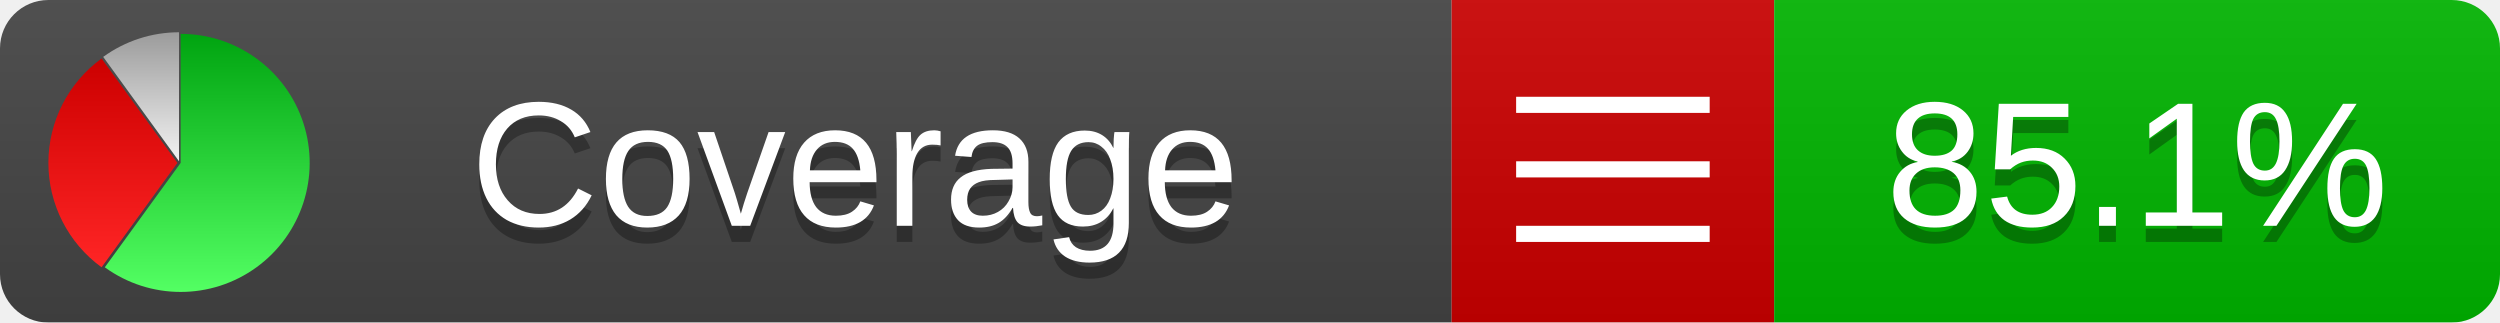
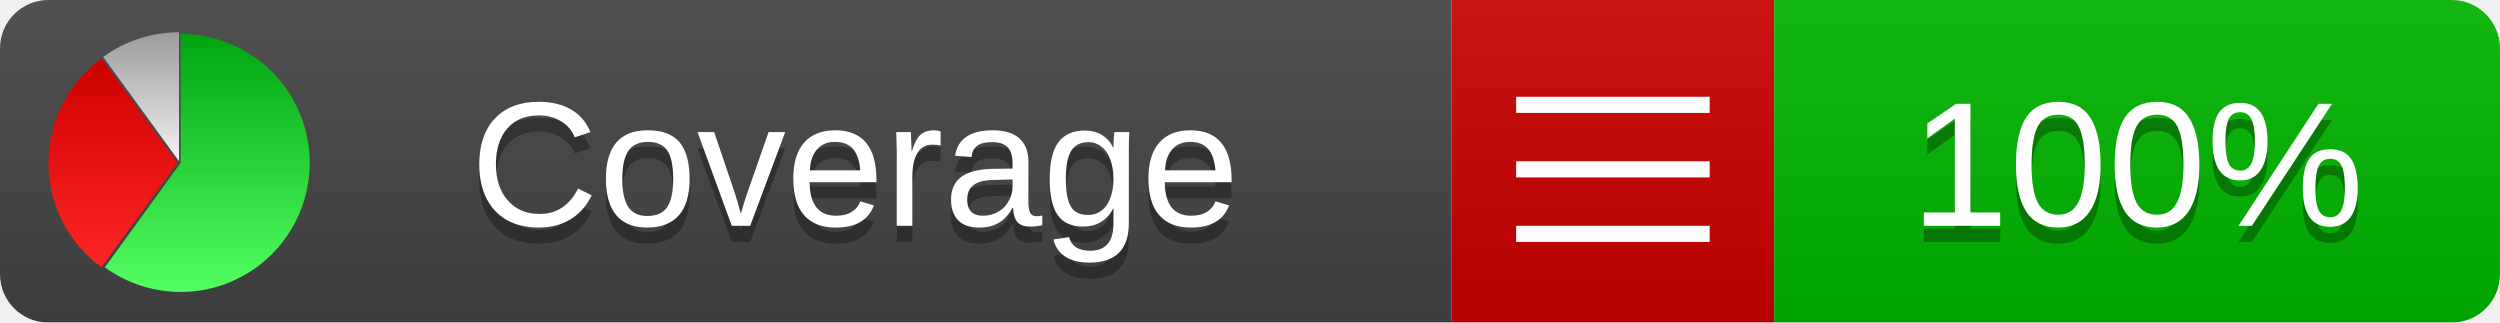
<svg xmlns="http://www.w3.org/2000/svg" xmlns:xlink="http://www.w3.org/1999/xlink" width="155" height="20">
  <style type="text/css">
          
            @keyframes fade1 {
                0% { visibility: visible; opacity: 1; }
               27% { visibility: visible; opacity: 1; }
               33% { visibility: hidden; opacity: 0; }
               60% { visibility: hidden; opacity: 0; }
               66% { visibility: hidden; opacity: 0; }
               93% { visibility: hidden; opacity: 0; }
              100% { visibility: visible; opacity: 1; }
            }
            @keyframes fade2 {
                0% { visibility: hidden; opacity: 0; }
               27% { visibility: hidden; opacity: 0; }
               33% { visibility: visible; opacity: 1; }
               60% { visibility: visible; opacity: 1; }
               66% { visibility: hidden; opacity: 0; }
               93% { visibility: hidden; opacity: 0; }
              100% { visibility: hidden; opacity: 0; }
            }
            @keyframes fade3 {
                0% { visibility: hidden; opacity: 0; }
               27% { visibility: hidden; opacity: 0; }
               33% { visibility: hidden; opacity: 0; }
               60% { visibility: hidden; opacity: 0; }
               66% { visibility: visible; opacity: 1; }
               93% { visibility: visible; opacity: 1; }
              100% { visibility: hidden; opacity: 0; }
            }
            .linecoverage {
                animation-duration: 15s;
                animation-name: fade1;
                animation-iteration-count: infinite;
            }
            .branchcoverage {
                animation-duration: 15s;
                animation-name: fade2;
                animation-iteration-count: infinite;
            }
            .methodcoverage {
                animation-duration: 15s;
                animation-name: fade3;
                animation-iteration-count: infinite;
            }
          
    </style>
  <defs>
    <linearGradient id="gradient" x2="0" y2="100%">
      <stop offset="0" stop-color="#bbb" stop-opacity=".1" />
      <stop offset="1" stop-opacity=".1" />
    </linearGradient>
    <linearGradient id="green" x2="0" y2="100%">
      <stop offset="0" stop-color="#00A410" />
      <stop offset="1" stop-color="#53FF63" />
    </linearGradient>
    <linearGradient id="red" x2="0" y2="100%">
      <stop offset="0" stop-color="#C00" />
      <stop offset="1" stop-color="#FF2525" />
    </linearGradient>
    <linearGradient id="gray" x2="0" y2="100%">
      <stop offset="0" stop-color="#9B9B9B" />
      <stop offset="1" stop-color="#F3F3F3" />
    </linearGradient>
    <mask id="mask">
      <rect width="155" height="20" rx="3" fill="#fff" />
    </mask>
    <g id="icon">
      <path style="fill:url(#green);" d="M205,202.5 l0,-200 a200,200 0 1,1 -117.558,361.803 z" />
      <path style="fill:url(#red);" d="M200,202.5 l-117.558,161.803 a200,200 0 0,1 0,-323.607 z" />
      <path style="fill:url(#gray);" d="M202.5,200 l-117.558,-161.803 a200,200 0 0,1 117.558,-38.196 z" />
    </g>
  </defs>
  <g mask="url(#mask)">
    <rect x="0" y="0" width="90" height="20" fill="#444" />
    <rect x="90" y="0" width="20" height="20" fill="#c00" />
    <rect x="110" y="0" width="45" height="20" fill="#00B600" />
    <rect x="0" y="0" width="155" height="20" fill="url(#gradient)" />
  </g>
  <g>
    <path class="" stroke="#fff" d="M94 6.5 h12 M94 10.5 h12 M94 14.5 h12" />
  </g>
  <g fill="#fff" text-anchor="middle" font-family="Verdana,Arial,Geneva,sans-serif" font-size="11">
    <a xlink:href="https://github.com/danielpalme/ReportGenerator" target="_top">
      <use xlink:href="#icon" transform="translate(3,2) scale(.04)" />
    </a>
    <text x="53" y="15" fill="#010101" fill-opacity=".3">Coverage</text>
    <text x="53" y="14" fill="#fff">Coverage</text>
-     <text class="" x="132.5" y="15" fill="#010101" fill-opacity=".3">85.1%</text>
-     <text class="" x="132.5" y="14">85.1%</text>
+     <text class="" x="132.5" y="15" fill="#010101" fill-opacity=".3">100%</text>
+     <text class="" x="132.5" y="14">100%</text>
  </g>
  <g>
    <rect class="" x="90" y="0" width="65" height="20" fill-opacity="0" />
  </g>
</svg>
